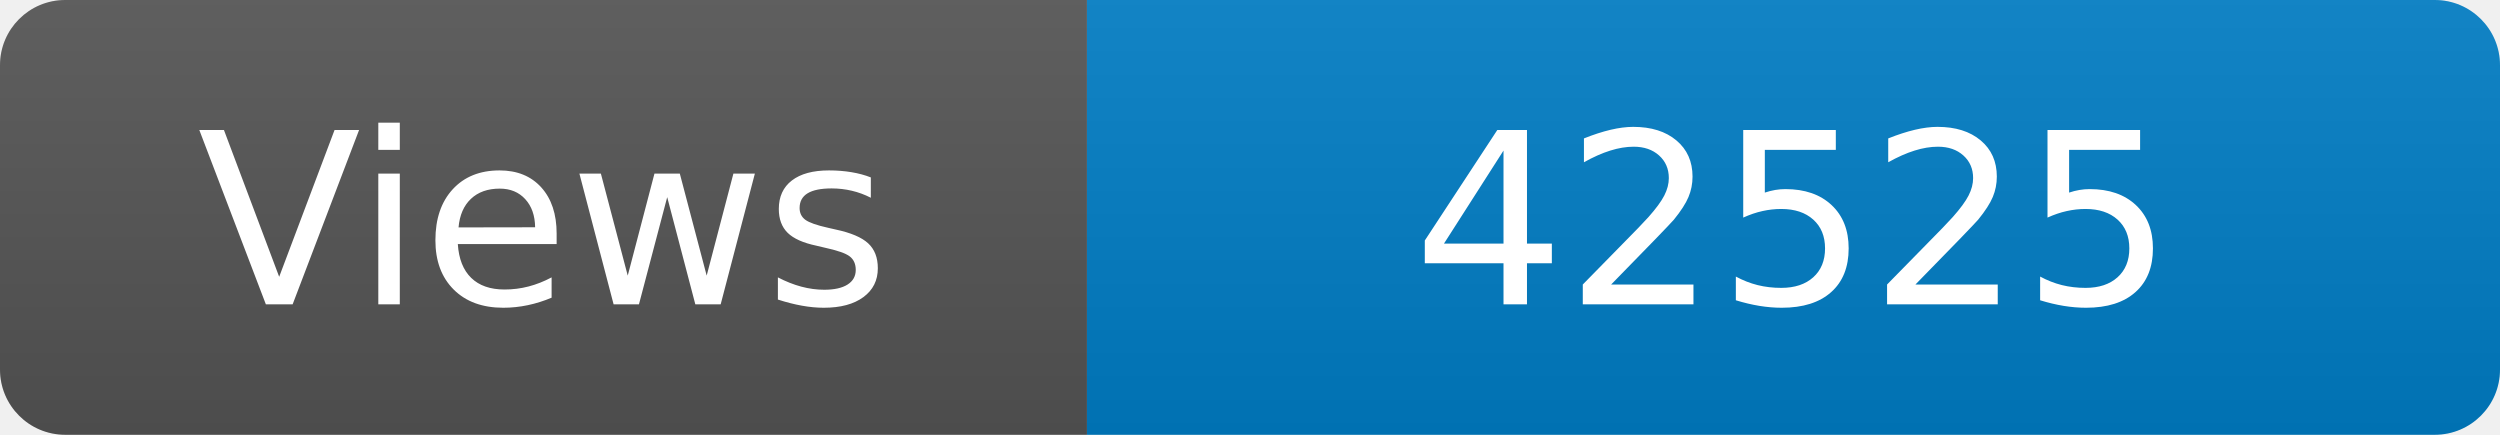
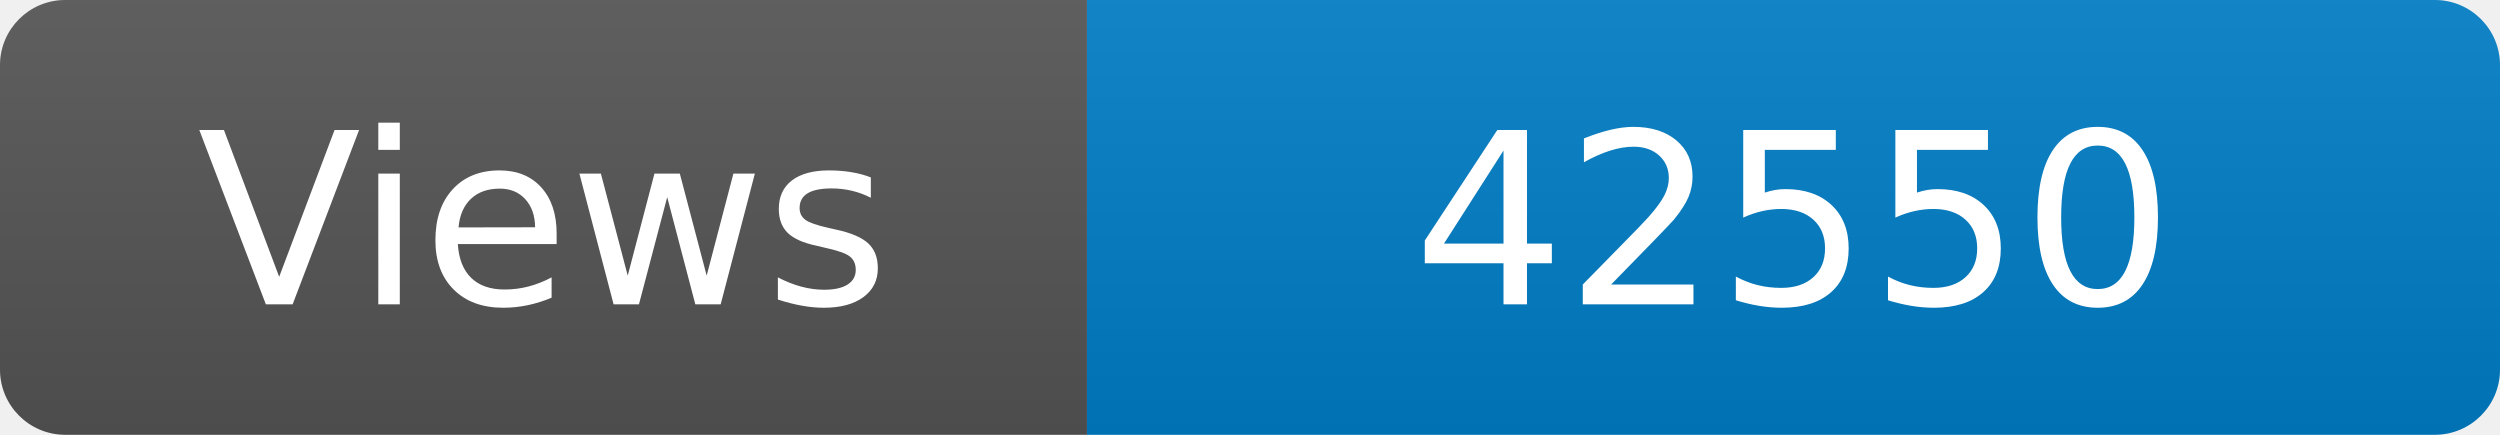
<svg xmlns="http://www.w3.org/2000/svg" width="115" height="20" role="img" aria-label="Maintained?: yes">
  <linearGradient id="s" x2="0" y2="100%">
    <stop offset="0" stop-color="#bbb" stop-opacity=".1" />
    <stop offset="1" stop-opacity=".1" />
  </linearGradient>
  <clipPath id="r">
    <rect width="115" height="20" rx="3" fill="#fff" />
  </clipPath>
  <g clip-path="url(#r)">
    <rect width="50" height="20" fill="#555" />
    <rect x="50" width="160" height="20" fill="#007ec6" />
    <rect width="115" height="20" fill="url(#s)" />
  </g>
  <g fill="#fff" text-anchor="middle" font-family="Verdana,Geneva,DejaVu Sans,sans-serif" font-size="110">
    <text x="250" y="140" transform="scale(.1)" fill="#fff">Views</text>
-     <text x="825" y="140" transform="scale(.1)" fill="#fff">42525</text>
+     <text x="825" y="140" transform="scale(.1)" fill="#fff">42550</text>
  </g>
</svg>
